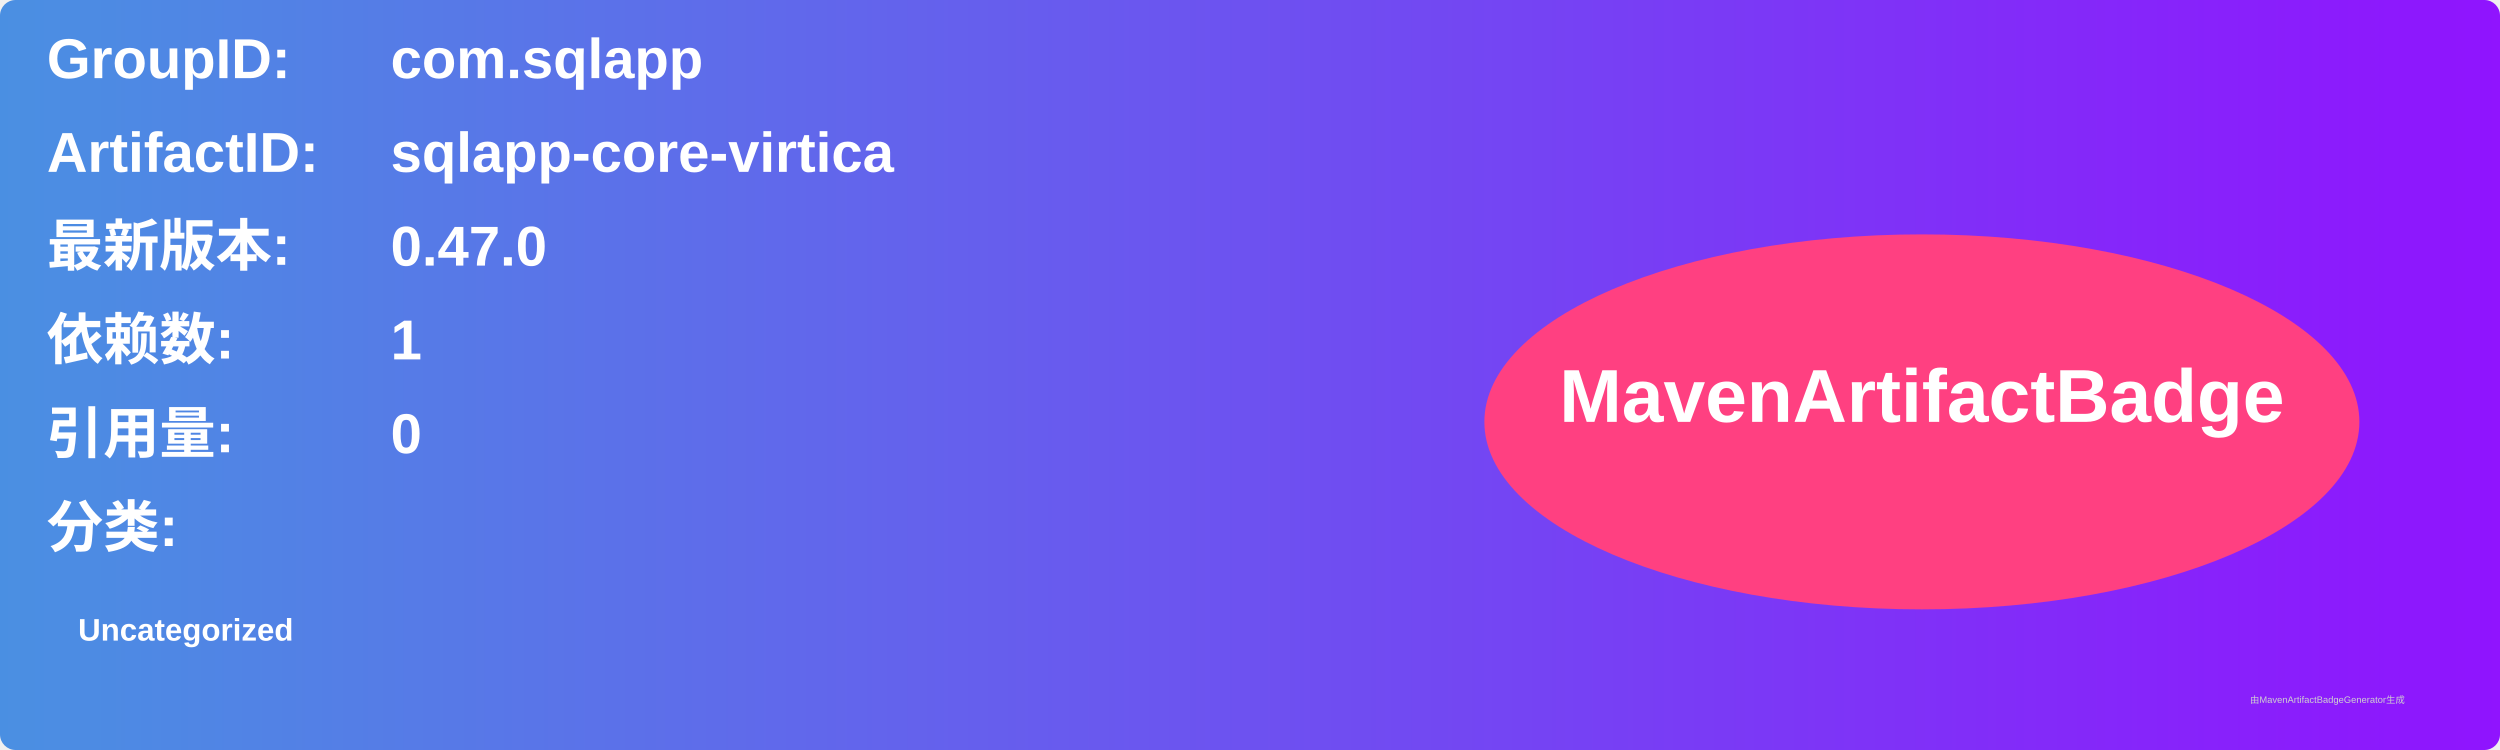
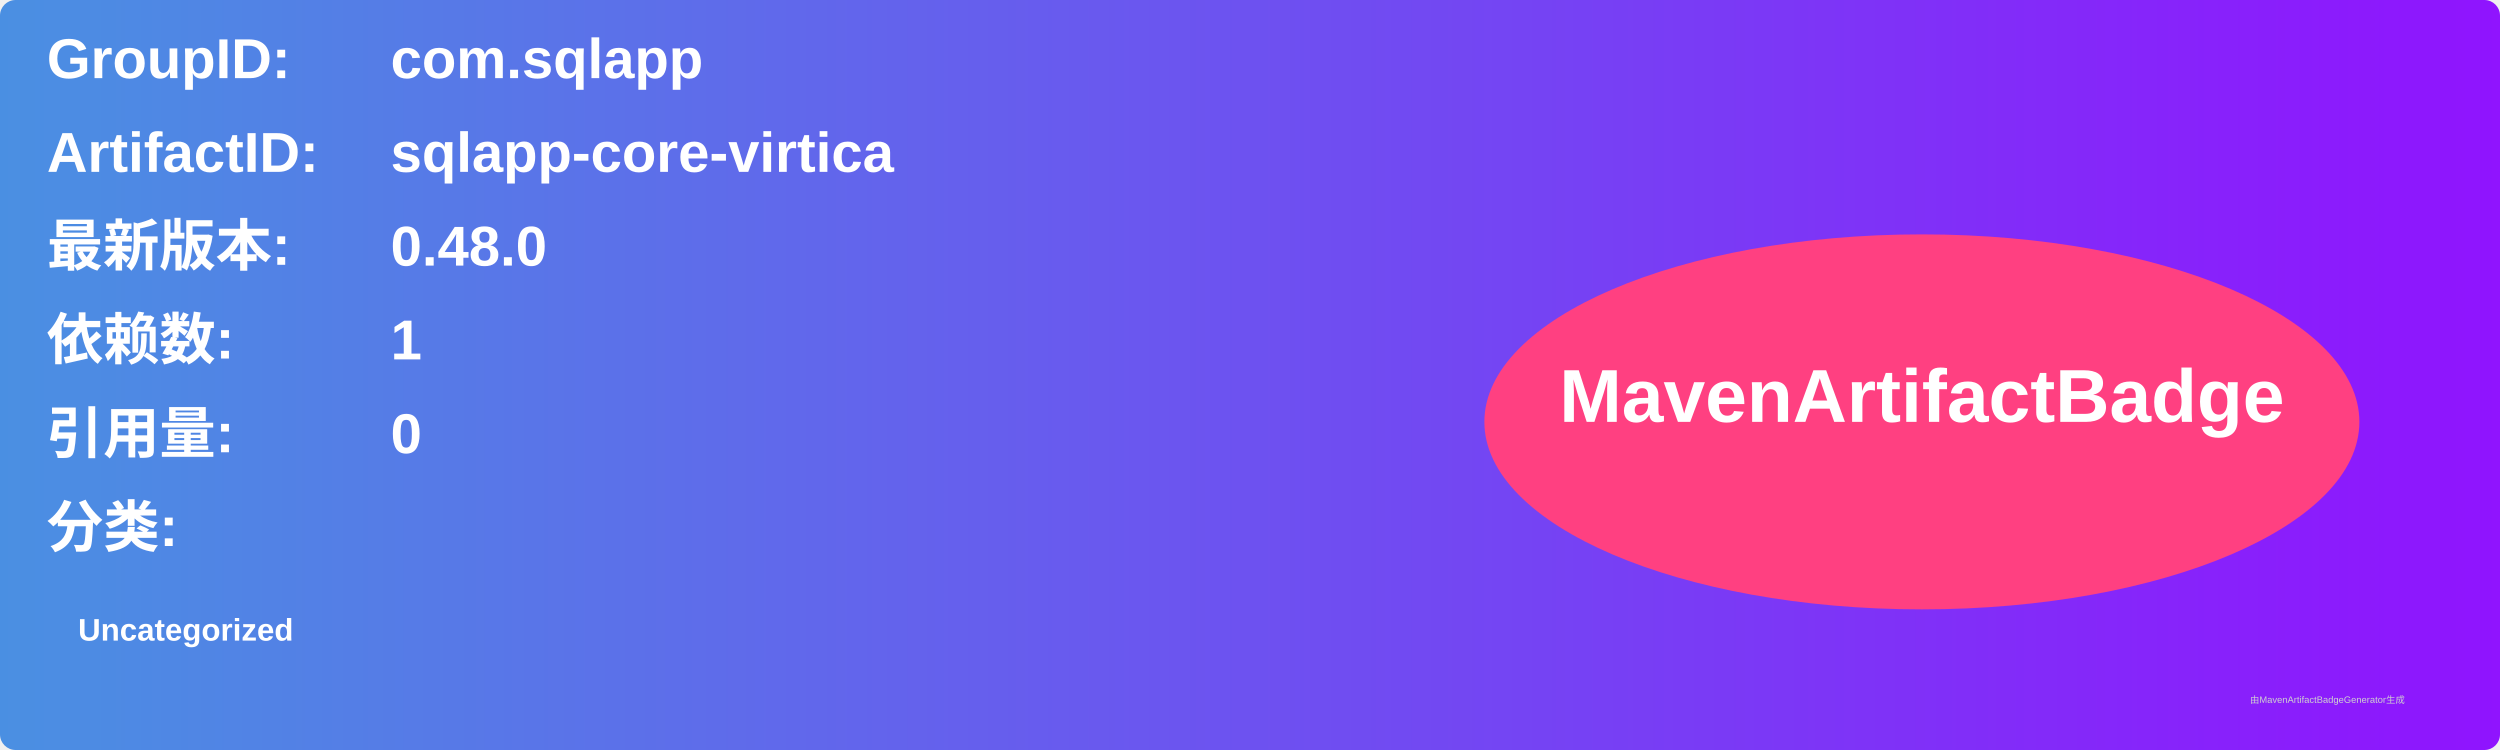
<svg xmlns="http://www.w3.org/2000/svg" width="800" height="240" viewBox="0 0 800 240">
  <linearGradient id="grad" x1="0%" y1="0%" x2="100%" y2="0%">
    <stop offset="0%" stop-color="#4a90e2" />
    <stop offset="100%" stop-color="#9013fe" />
  </linearGradient>
  <rect width="100%" height="100%" rx="5" ry="5" fill="url(#grad)" />
  <g transform="translate(15, 15)">
    <text x="0" y="10" font-family="Arial" font-size="18" fill="white" font-weight="bold" width="260">GroupID:</text>
    <text x="110" y="10" font-family="Arial" font-size="18" fill="white" font-weight="bold" width="460">com.sqlapp</text>
    <text x="0" y="40" font-family="Arial" font-size="18" fill="white" font-weight="bold" width="260">ArtifactID:</text>
    <text x="110" y="40" font-family="Arial" font-size="18" fill="white" font-weight="bold" width="460">sqlapp-core-virtica</text>
    <text x="0" y="70" font-family="Arial" font-size="18" fill="white" font-weight="bold">最新版本:</text>
    <text x="110" y="70" font-family="Arial" font-size="18" fill="white" font-weight="bold">
-       <tspan font-weight="bold">0.47.0</tspan>
+       <tspan font-weight="bold">0.48.0</tspan>
    </text>
    <text x="0" y="100" font-family="Arial" font-size="18" fill="white" font-weight="bold">依赖数: </text>
    <text x="110" y="100" font-family="Arial" font-size="18" fill="white">
      <tspan font-weight="bold">1</tspan>
    </text>
    <text x="0" y="130" font-family="Arial" font-size="18" fill="white" font-weight="bold">引用量: </text>
    <text x="110" y="130" font-family="Arial" font-size="18" fill="white">
      <tspan font-weight="bold">0</tspan>
    </text>
    <text x="0" y="160" font-family="Arial" font-size="18" fill="white" font-weight="bold">分类:</text>
    <text x="10" y="190" font-family="Arial" font-size="10" fill="white">
      <tspan font-weight="bold">Uncategorized</tspan>
    </text>
    <ellipse cx="600" cy="120" rx="140" ry="60" fill="#ff4081" />
    <text x="600" y="120" text-anchor="middle" font-family="Arial" font-size="24" fill="white" font-weight="bold">MavenArtifactBadge</text>
  </g>
  <text x="720" y="225" font-family="Arial" font-size="3" fill="#d0d0d0">由MavenArtifactBadgeGenerator生成</text>
</svg>
